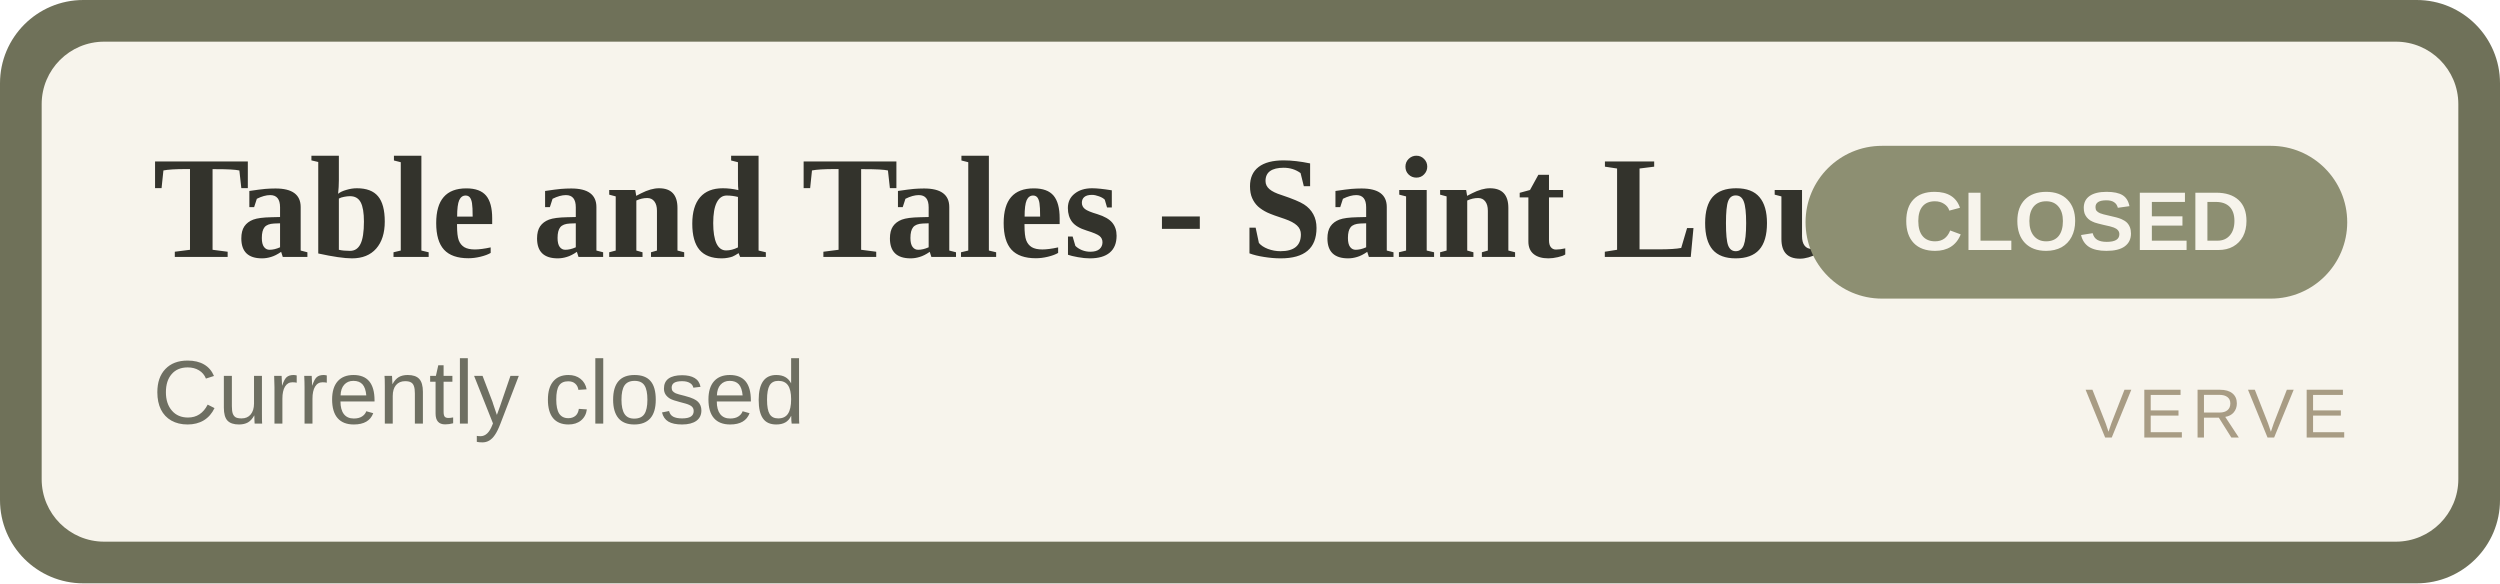
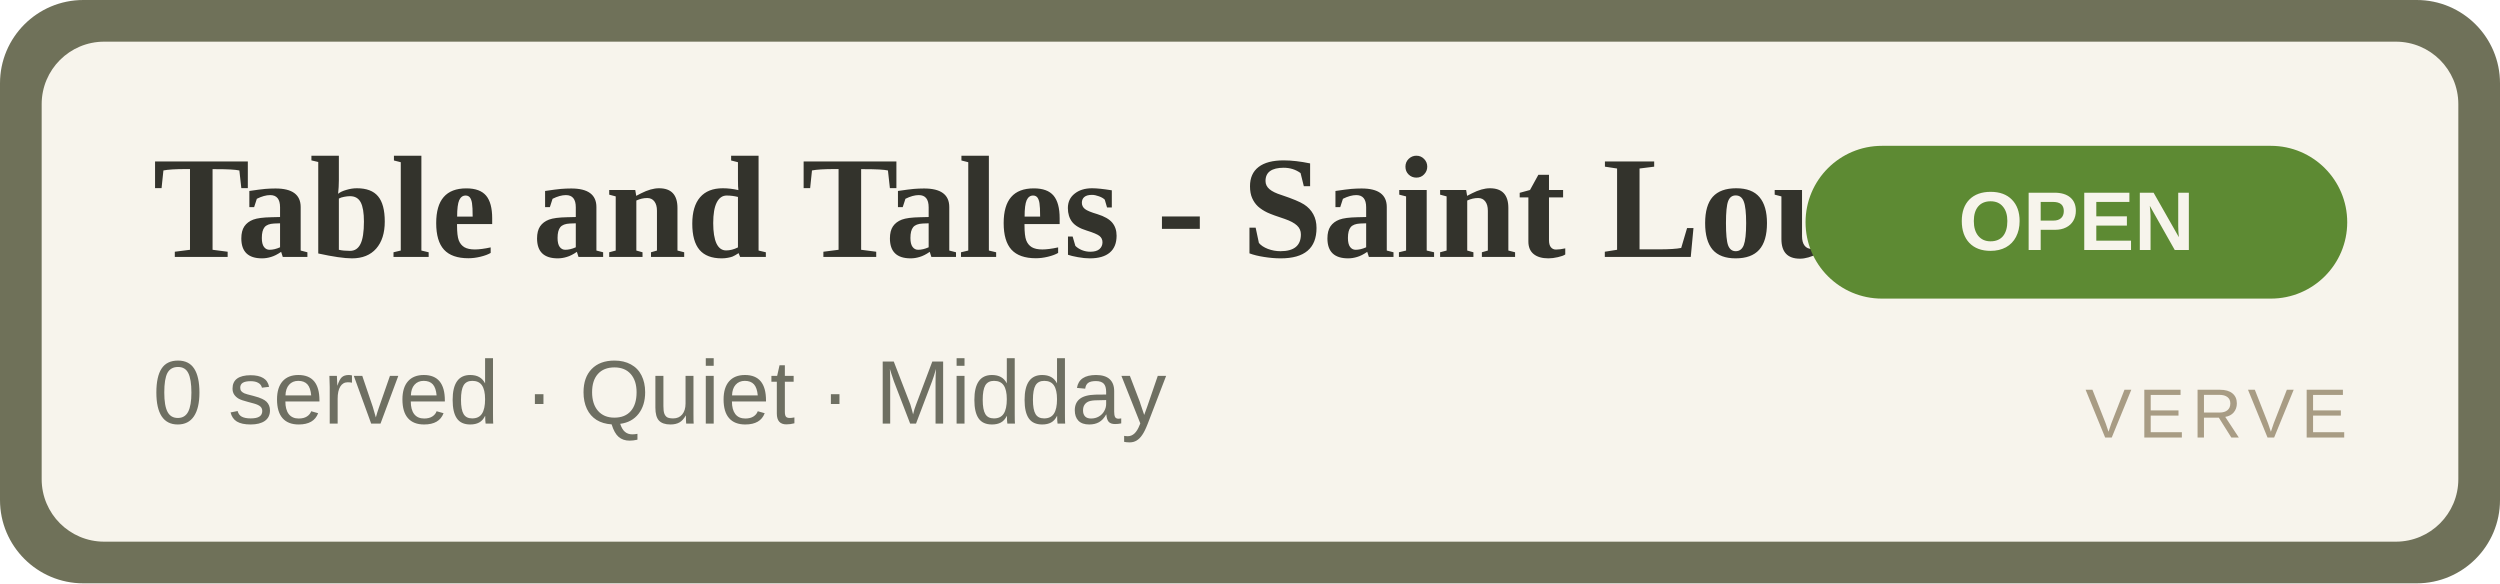
- <svg xmlns="http://www.w3.org/2000/svg" width="360" height="84" viewBox="0 0 360 84" role="img" aria-label="Table and Tales - Saint Louis Isle CLOSED">
+ <svg xmlns="http://www.w3.org/2000/svg" width="360" height="84" viewBox="0 0 360 84" role="img" aria-label="Table and Tales - Saint Louis Isle OPEN">
  <rect width="360" height="84" rx="12" fill="#6f7159" />
  <rect x="6" y="6" width="348" height="72" rx="9" fill="#F7F4EC" />
  <text x="22" y="37" font-family="Georgia,'Times New Roman',serif" font-size="21" font-weight="700" fill="#33332C">Table and Tales - Saint Louis Isle</text>
-   <text x="22" y="61" font-family="Arial,Helvetica,sans-serif" font-size="13" fill="#6E6F62">Currently closed</text>
-   <rect x="260" y="21" width="78" height="22" rx="11" fill="#8d8f72" />
-   <text x="299" y="36" text-anchor="middle" font-family="Arial,Helvetica,sans-serif" font-size="12" font-weight="700" fill="#F7F4EC">CLOSED</text>
+   <text x="22" y="61" font-family="Arial,Helvetica,sans-serif" font-size="13" fill="#6E6F62">0 served · Quiet · Midday</text>
+   <rect x="260" y="21" width="78" height="22" rx="11" fill="#5d8a33" />
+   <text x="299" y="36" text-anchor="middle" font-family="Arial,Helvetica,sans-serif" font-size="12" font-weight="700" fill="#F7F4EC">OPEN</text>
  <text x="338" y="63" text-anchor="end" font-family="Arial,Helvetica,sans-serif" font-size="10" letter-spacing="1" fill="#A89C84">VERVE</text>
</svg>
